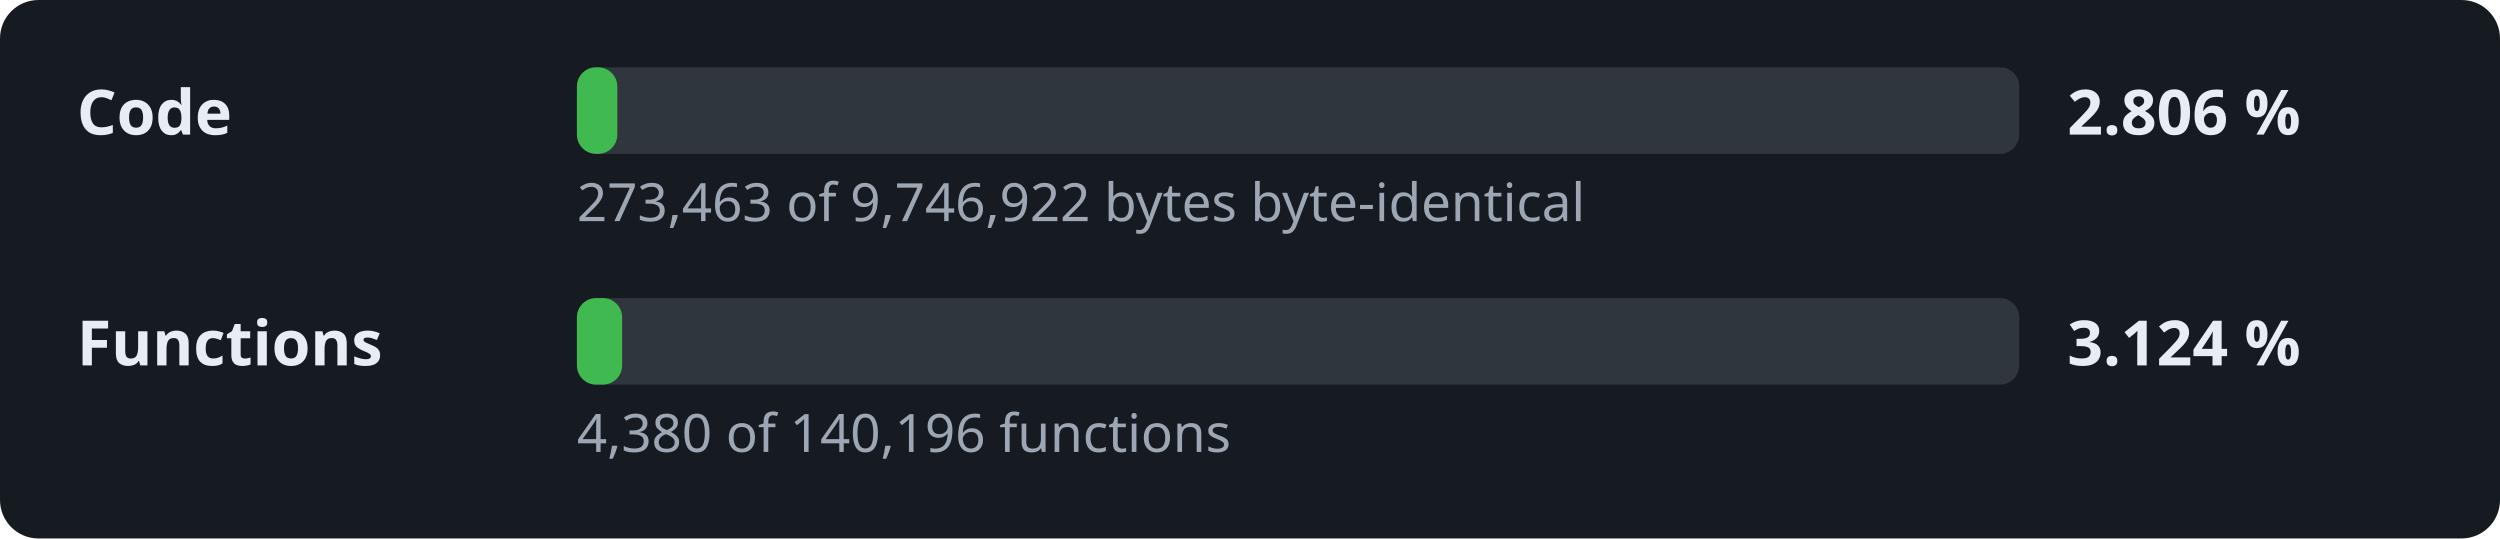
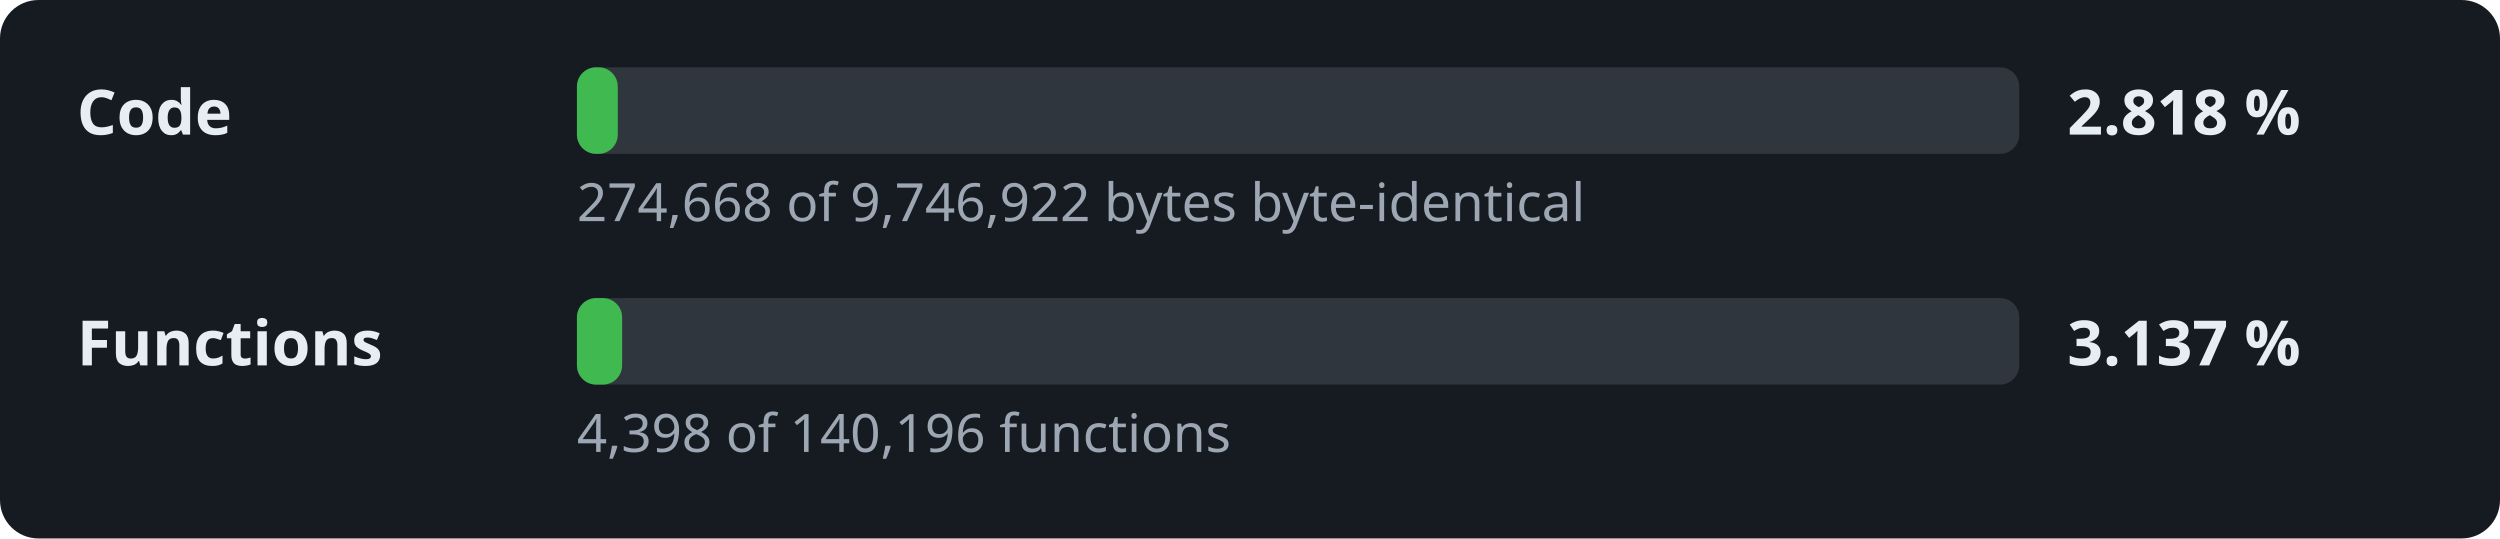
- <svg xmlns="http://www.w3.org/2000/svg" width="520" height="112" viewBox="0 0 520 112" role="img" aria-label="Decompilation progress: 2.806 % of the code">
+ <svg xmlns="http://www.w3.org/2000/svg" width="520" height="112" viewBox="0 0 520 112" role="img" aria-label="Decompilation progress: 2.818 % of the code">
  <style>.l,.v{font:600 13px sans-serif;fill:#e6edf3}.d{font:11px sans-serif;fill:#9da7b3}.t{fill:#30363d}.f{fill:#3fb950}</style>
  <rect width="520" height="112" rx="8" fill="#161b22" />
  <text x="16" y="28" class="l">Code</text>
  <rect x="120" y="14" width="300" height="18" rx="4" class="t" />
-   <rect x="120" y="14" width="8.4" height="18" rx="4" class="f" />
-   <text x="430" y="28" class="v">2.806 %</text>
-   <text x="120" y="46" class="d">273,463 of 9,746,922 bytes byte-identical</text>
+   <rect x="120" y="14" width="8.5" height="18" rx="4" class="f" />
+   <text x="430" y="28" class="v">2.818 %</text>
+   <text x="120" y="46" class="d">274,668 of 9,746,922 bytes byte-identical</text>
  <text x="16" y="76" class="l">Functions</text>
  <rect x="120" y="62" width="300" height="18" rx="4" class="t" />
  <rect x="120" y="62" width="9.4" height="18" rx="4" class="f" />
-   <text x="430" y="76" class="v">3.124 %</text>
-   <text x="120" y="94" class="d">4,380 of 140,196 functions</text>
+   <text x="430" y="76" class="v">3.137 %</text>
+   <text x="120" y="94" class="d">4,398 of 140,196 functions</text>
</svg>
